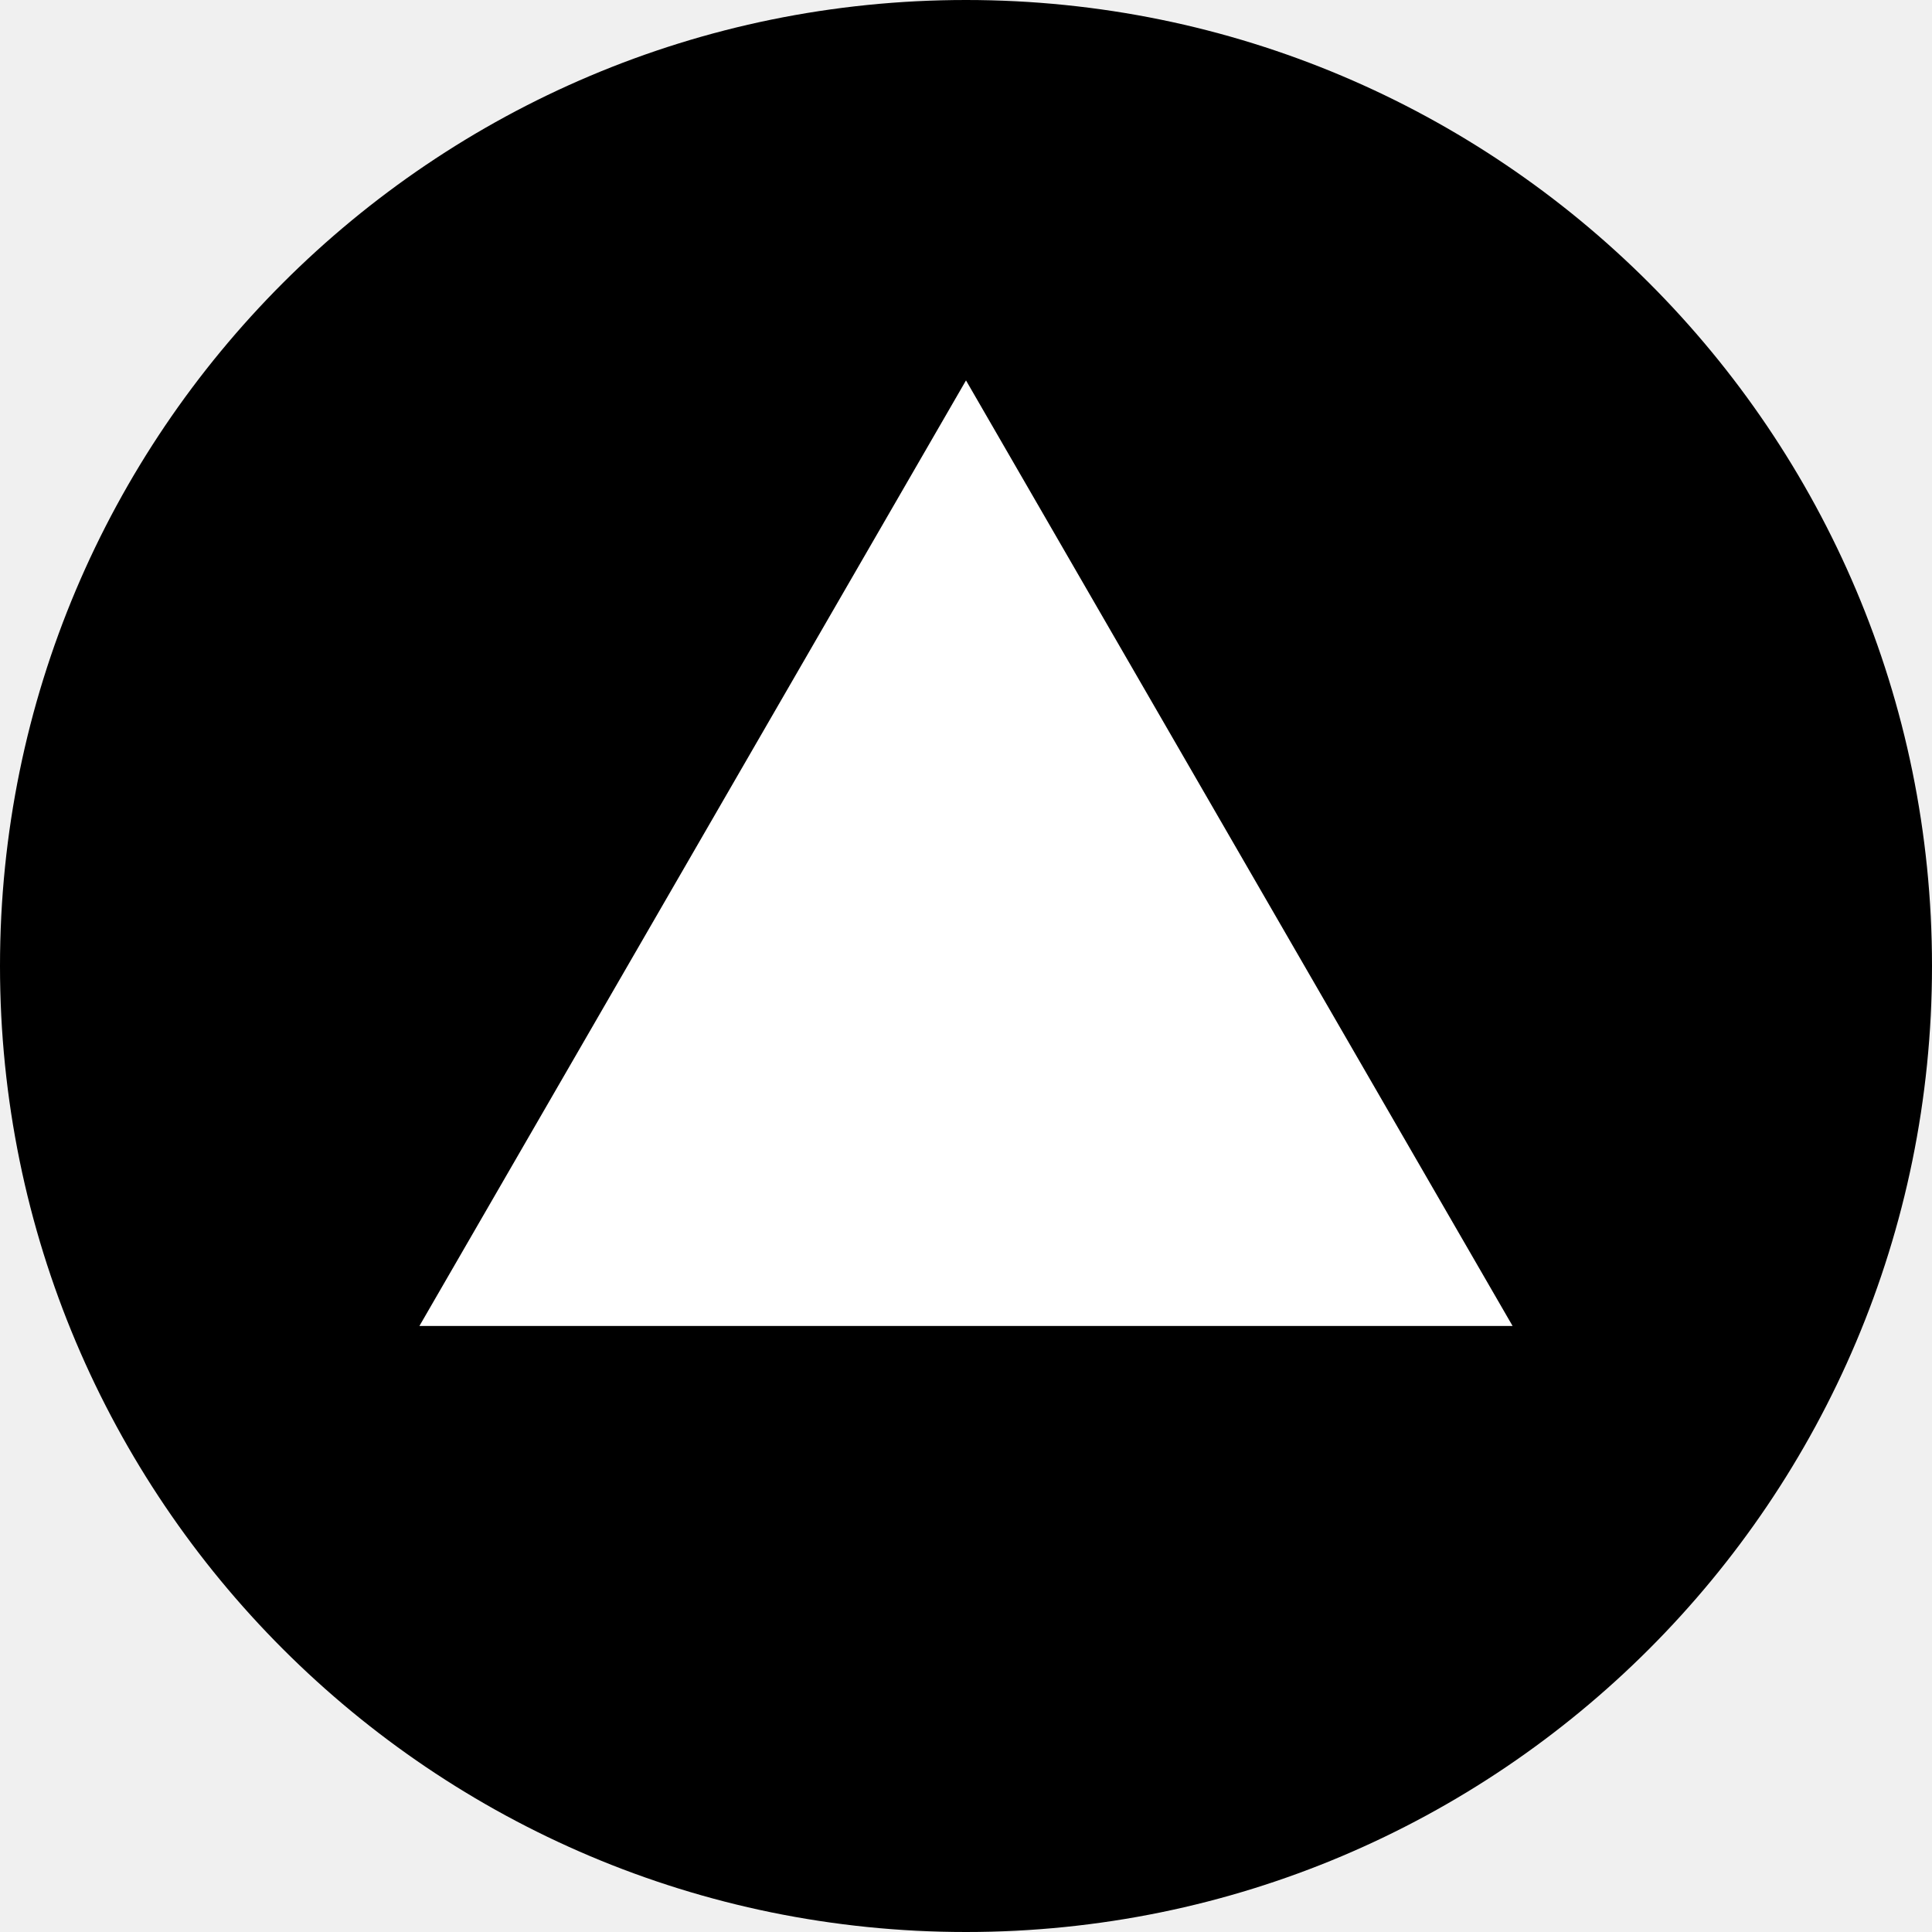
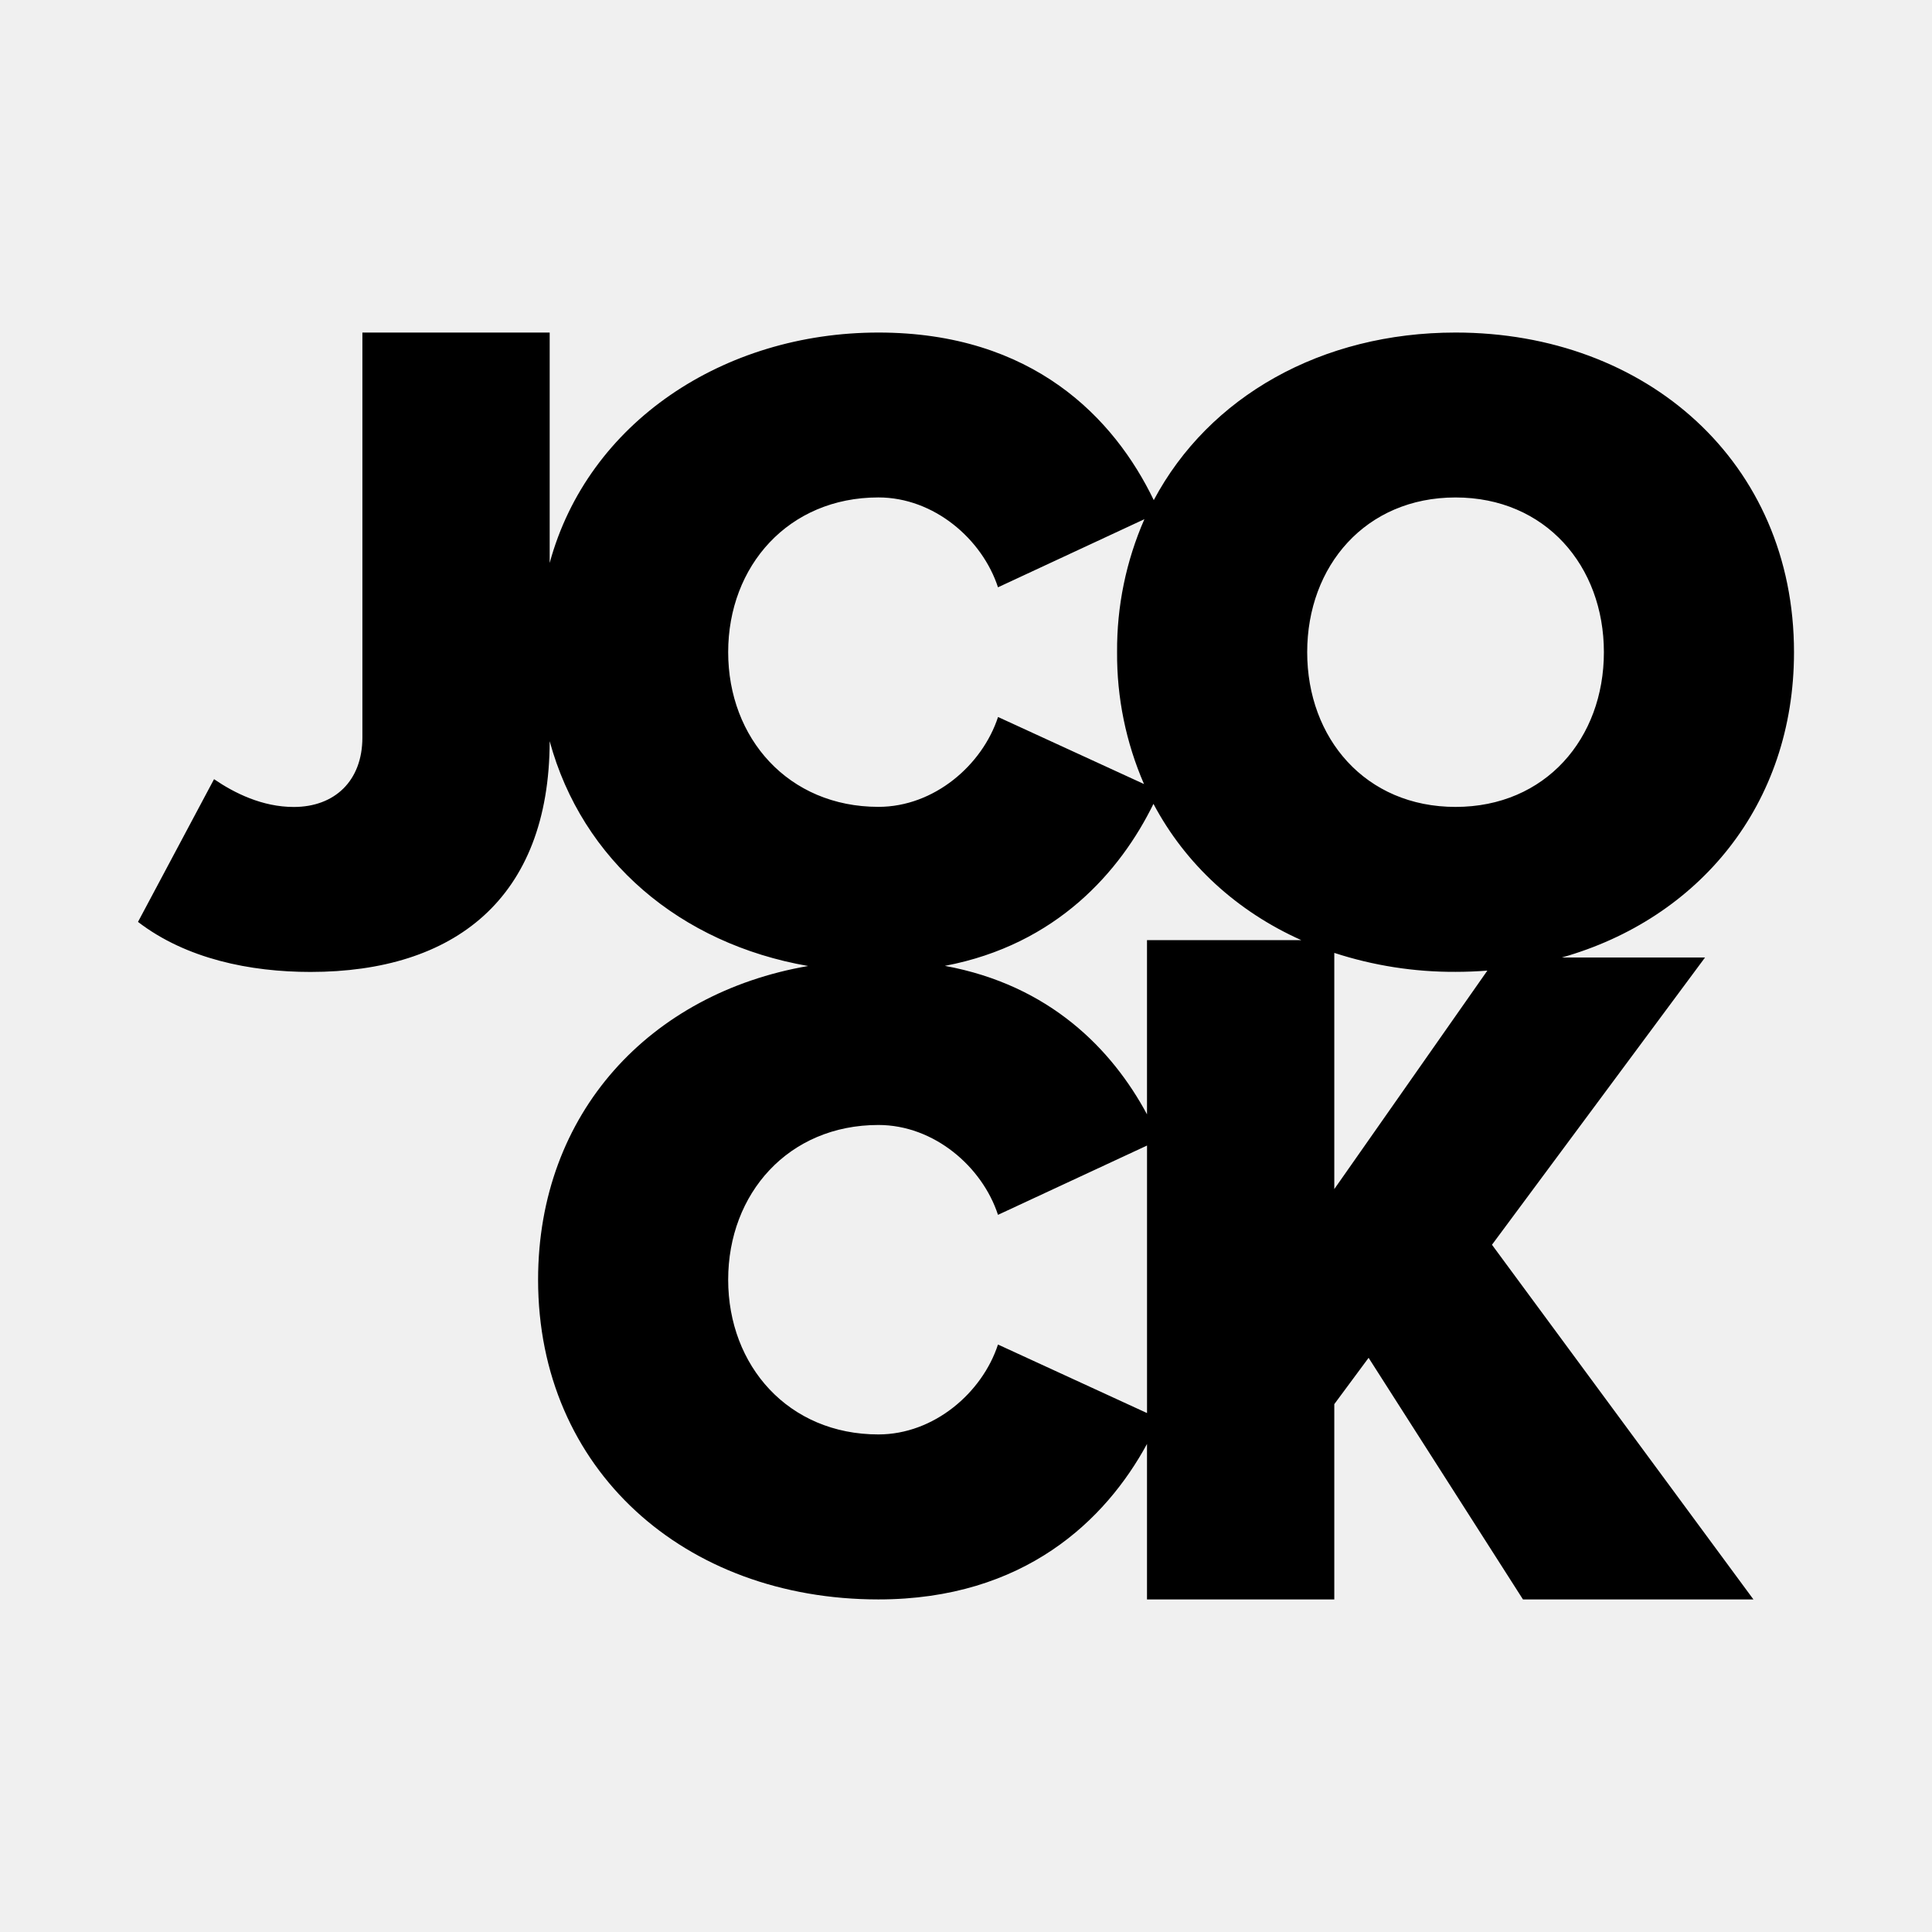
- <svg xmlns="http://www.w3.org/2000/svg" viewBox="0 0 600 600">
-   <circle cx="300" cy="300" r="300" />
-   <path fill="#fff" d="M300 118.14 469.75 411.8h-339.5L300 118.14Z" />
+ <svg xmlns="http://www.w3.org/2000/svg" viewBox="0 0 700 700">
+   <style>@media (prefers-color-scheme:dark){path{fill:#fff}}</style>
+   <path d="M617.75 346.92h-51.86C615.43 332.9 650 291.67 650 236.31c0-68.82-53.41-115.82-122.62-115.82-48.55 0-89.33 23.13-109.35 60.71-14.29-29.64-43.77-60.71-99.77-60.71S213 153 199.16 203.97v-83.48H131.3V267.2c0 15.75-10.08 25.18-24.86 25.18-11.42 0-21.5-5.03-28.89-10.07L50 334.02c17.47 13.42 40.65 18.13 62.49 18.13 51.97 0 86.54-26.42 86.67-83.6 11.76 43.24 47.25 73.39 93.65 81.45-57.2 9.88-97.85 53.17-97.85 113.68 0 68.82 53.08 115.82 123.29 115.82 52.89 0 82.39-28.8 97.33-56.33v56.33h67.86v-70.75l12.43-16.79 55.93 87.54h83.5L540.57 451l77.19-104.07h-.01Zm-90.38-166.68c32.59 0 53.75 24.84 53.75 56.06s-21.13 56.06-53.75 56.06-53.75-24.84-53.75-56.06 21.16-56.06 53.75-56.06Zm-55.88 160.38h-55.91v63.13c-12.63-23.51-35.17-46.81-73.24-53.8 40.56-7.68 63.67-34.35 75.58-58.7 11.64 21.95 30.32 38.98 53.57 49.38ZM263.83 236.29c0-31.22 21.84-56.06 54.43-56.06 20.16 0 37.63 15.1 43.33 32.56l53.05-24.68a117.935 117.935 0 0 0-9.9 48.17c-.12 16.44 3.21 32.71 9.75 47.79l-52.88-24.29c-5.71 17.46-23.18 32.56-43.33 32.56-32.62 0-54.45-24.84-54.45-56.06Zm97.76 250.86c-5.71 17.46-23.18 32.57-43.33 32.57-32.59 0-54.43-24.84-54.43-56.06s21.84-56.06 54.43-56.06c20.16 0 37.63 15.11 43.33 32.56l54-25.11v96.93l-54-24.83Zm121.85-56.32v-85.58c14.18 4.62 29.01 6.94 43.93 6.87 3.9 0 7.74-.16 11.53-.45l-55.46 79.16Z" />
</svg>
